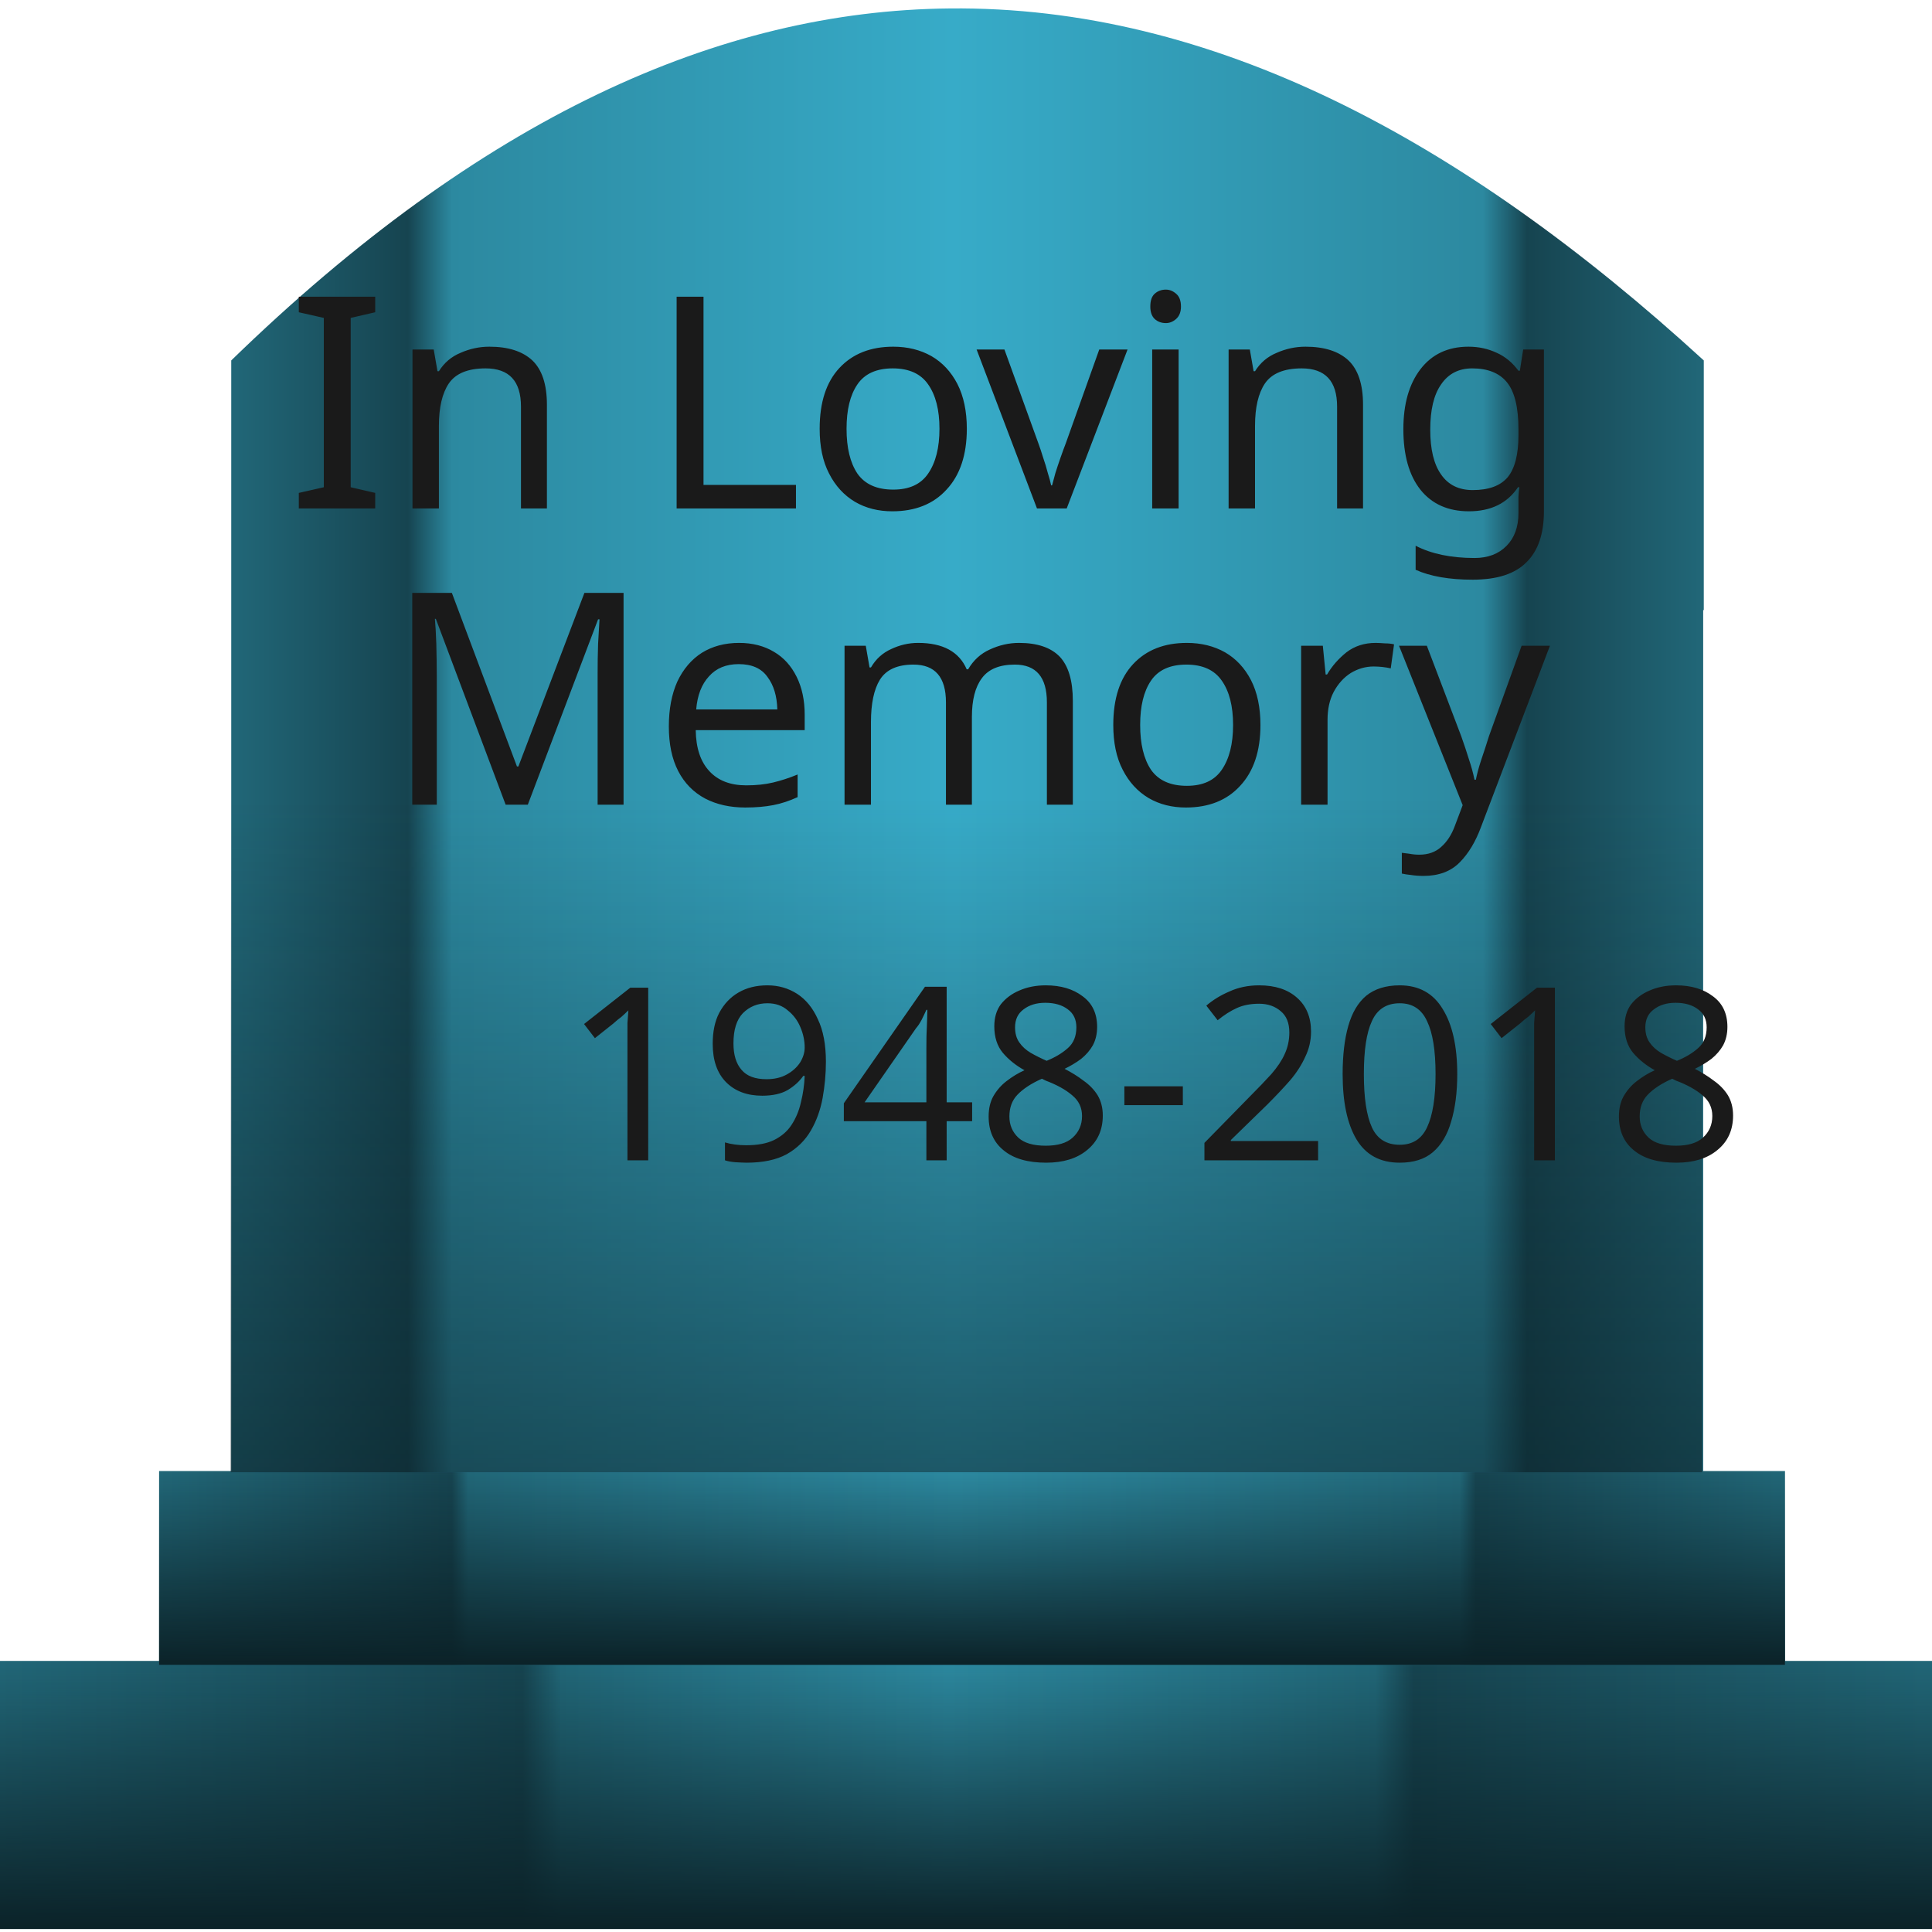
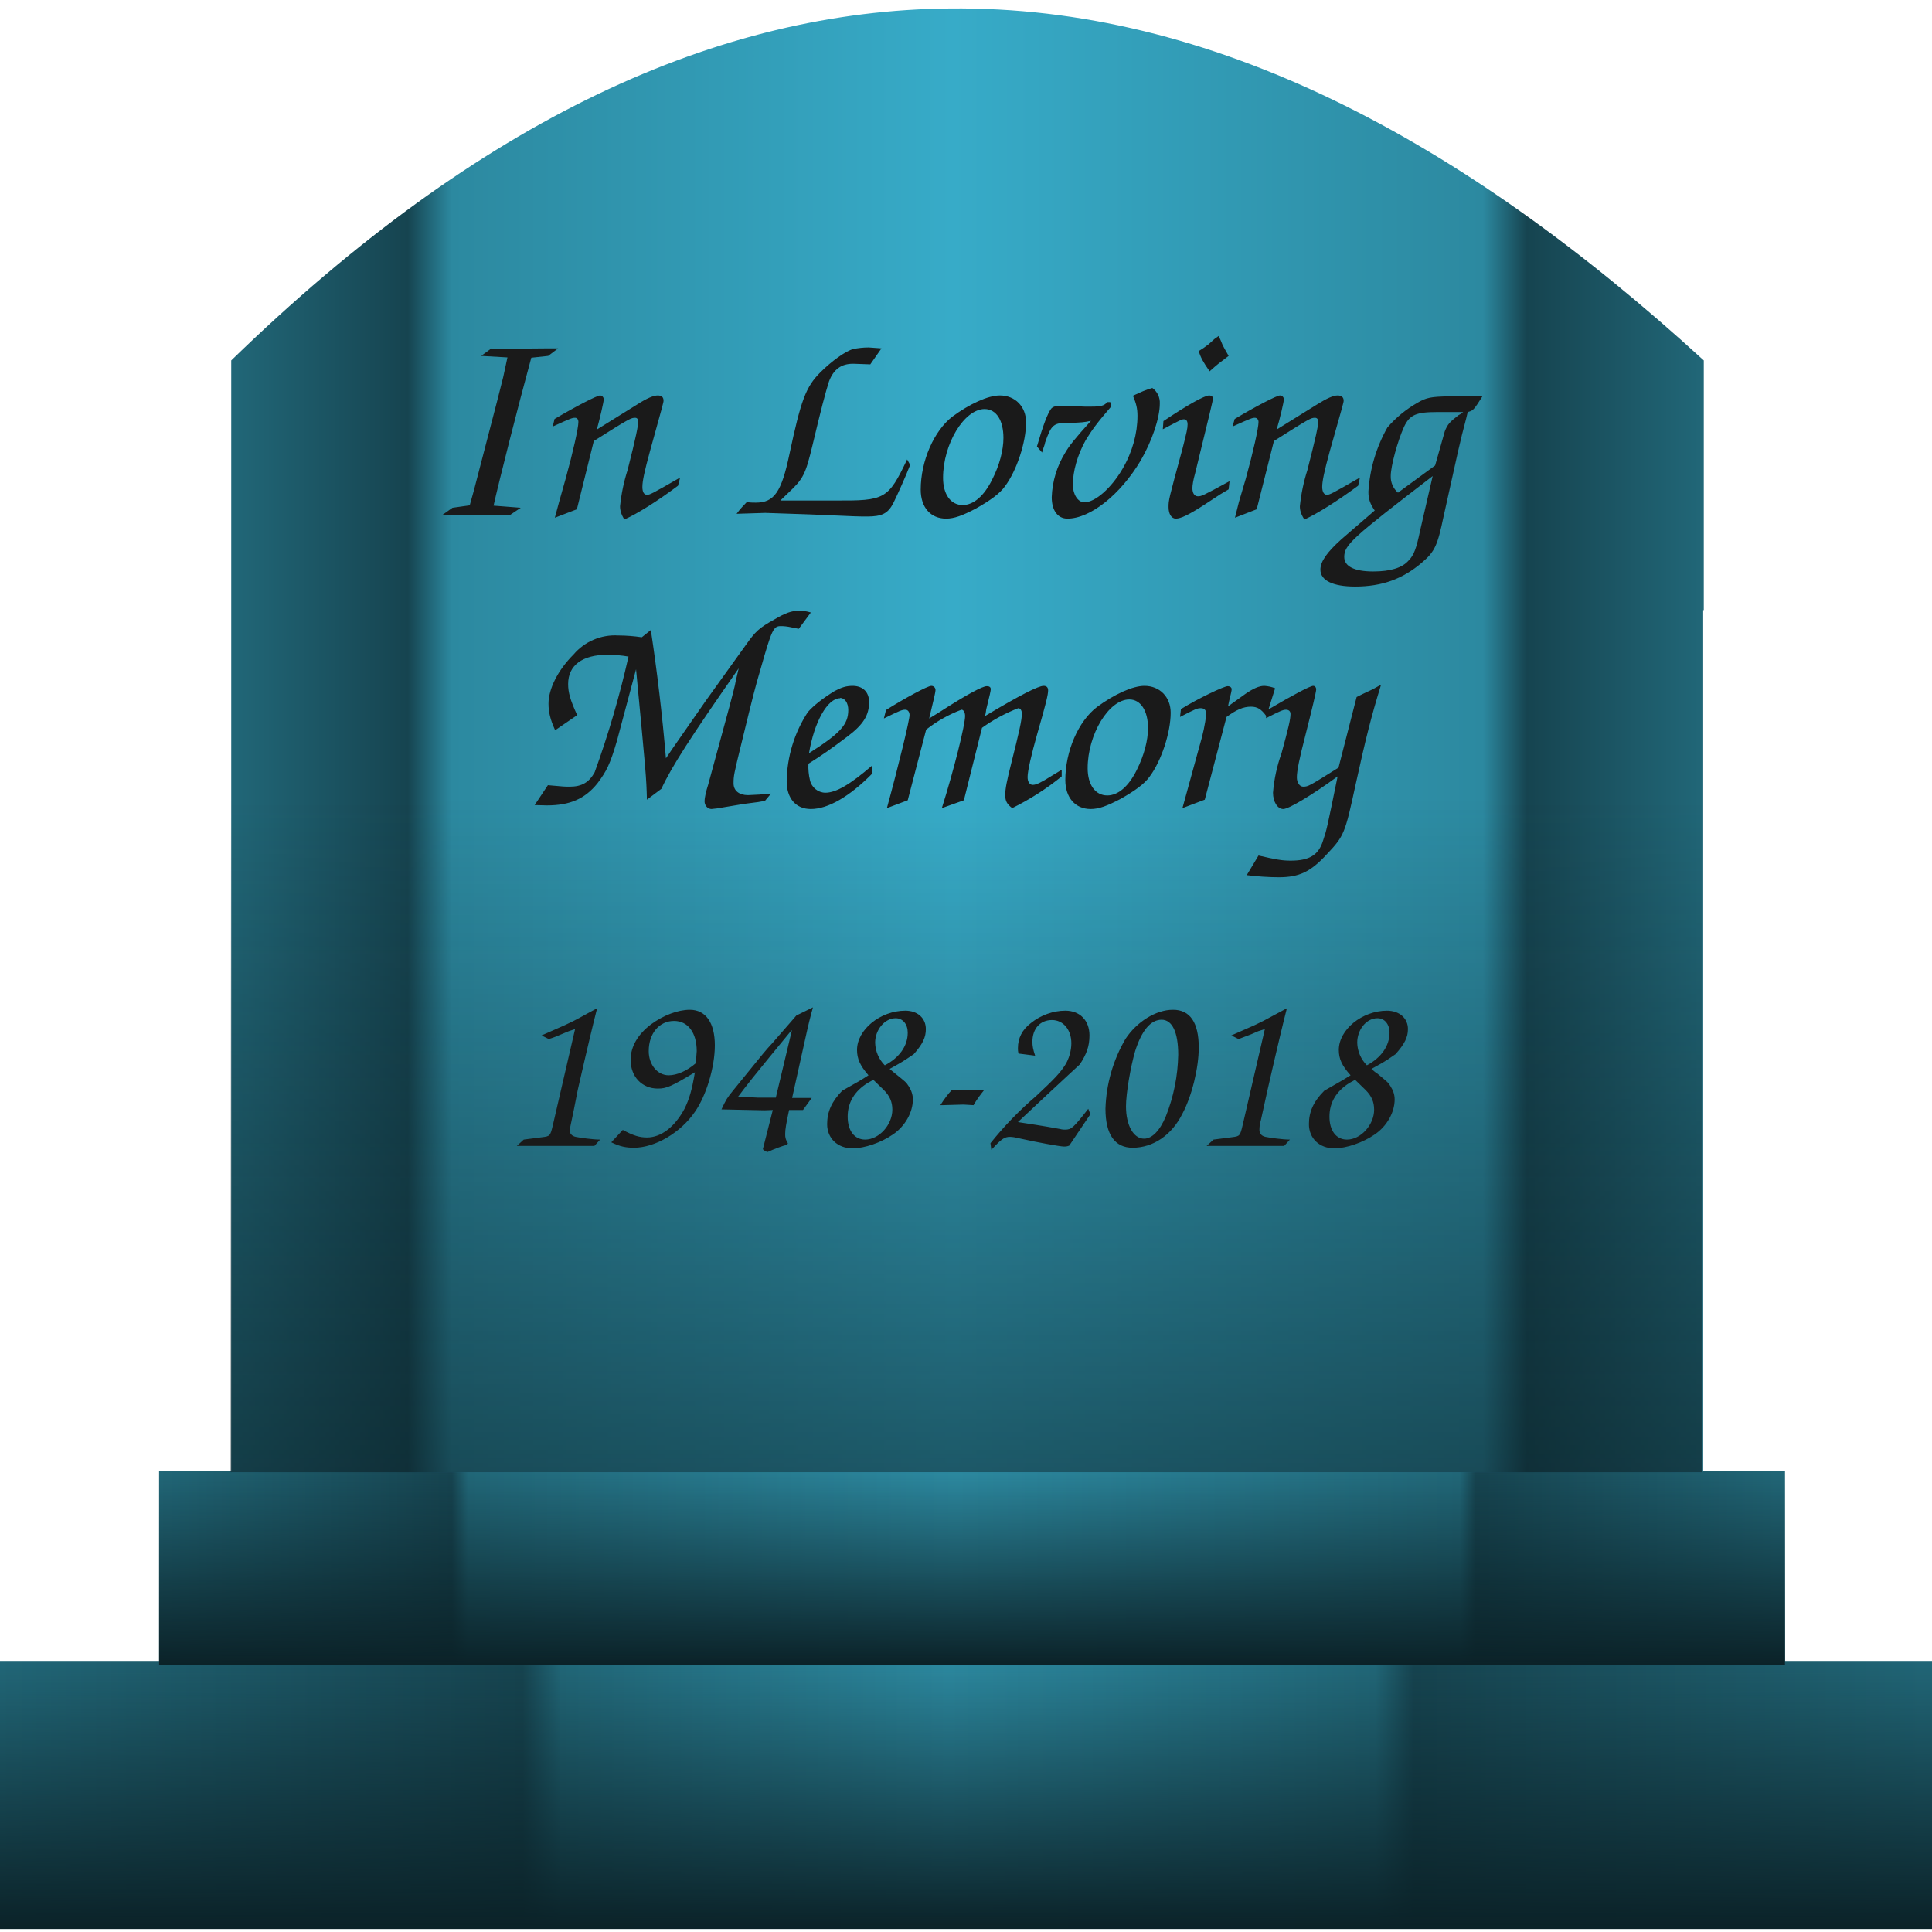
<svg xmlns="http://www.w3.org/2000/svg" xmlns:xlink="http://www.w3.org/1999/xlink" width="64" height="64" version="1">
  <defs>
    <linearGradient id="e">
      <stop offset="0" stop-color="#0b2228" />
      <stop offset="1" stop-color="#0b2228" stop-opacity="0" />
    </linearGradient>
    <linearGradient id="d">
      <stop offset="0" stop-color="#0b2228" />
      <stop offset="1" stop-color="#0b2228" stop-opacity="0" />
    </linearGradient>
    <linearGradient id="b">
      <stop offset="0" stop-color="#216778" />
      <stop offset=".27" stop-color="#164450" />
      <stop offset=".29" stop-color="#216778" />
      <stop offset=".49" stop-color="#2c89a0" />
      <stop offset=".71" stop-color="#216778" />
      <stop offset=".73" stop-color="#164450" />
      <stop offset="1" stop-color="#216778" />
    </linearGradient>
    <linearGradient id="a">
      <stop offset="0" stop-color="#216778" />
      <stop offset=".18" stop-color="#164450" />
      <stop offset=".19" stop-color="#216778" />
      <stop offset=".49" stop-color="#2c89a0" />
      <stop offset=".8" stop-color="#216778" />
      <stop offset=".81" stop-color="#164450" />
      <stop offset="1" stop-color="#216778" />
    </linearGradient>
    <linearGradient id="f">
      <stop offset="0" stop-color="#0b2228" />
      <stop offset="1" stop-color="#0b2228" stop-opacity="0" />
    </linearGradient>
    <linearGradient id="c">
      <stop offset="0" stop-color="#216778" />
      <stop offset=".12" stop-color="#164450" />
      <stop offset=".15" stop-color="#2c89a0" />
      <stop offset=".49" stop-color="#37abc8" />
      <stop offset=".85" stop-color="#2c89a0" />
      <stop offset=".88" stop-color="#164450" />
      <stop offset="1" stop-color="#216778" />
    </linearGradient>
    <linearGradient xlink:href="#a" id="h" x1="5.27" y1="51.93" x2="59.12" y2="51.93" gradientUnits="userSpaceOnUse" />
    <linearGradient xlink:href="#b" id="g" x1="-.04" y1="59.46" x2="64.18" y2="59.46" gradientUnits="userSpaceOnUse" />
    <linearGradient xlink:href="#c" id="i" x1="7.65" y1="24.52" x2="56.44" y2="24.52" gradientUnits="userSpaceOnUse" />
    <linearGradient xlink:href="#d" id="j" x1="13.48" y1="63.47" x2="13.48" y2="26.47" gradientUnits="userSpaceOnUse" />
    <linearGradient xlink:href="#e" id="k" x1="5.27" y1="55.14" x2="5.27" y2="48.73" gradientUnits="userSpaceOnUse" />
    <linearGradient xlink:href="#f" id="l" x1="-.04" y1="63.9" x2="-.04" y2="55.02" gradientUnits="userSpaceOnUse" />
  </defs>
  <path d="M-.04 55.02h64.22v8.88H-.04z" fill="url(#g)" />
  <path d="M5.27 48.73h53.86v6.42H5.27z" fill="url(#h)" />
  <path fill="url(#i)" d="M31.46.28C23.83.35 15.93 3.9 7.66 11.94v36.83h48.76V20.21h.02v-8.27C48.4 4.58 40.11.19 31.46.28z" />
  <path fill="url(#j)" d="M31.44.28C23.8.35 15.9 3.9 7.64 11.94v36.83h48.75V20.21h.03v-8.27C48.37 4.58 40.09.19 31.44.28z" />
  <path d="M5.27 48.73h53.86v6.42H5.27z" fill="url(#k)" />
  <path d="M-.04 55.02h64.22v8.88H-.04z" fill="url(#l)" />
-   <text y="16.84" x="32.02" style="line-height:1;-inkscape-font-specification:'Chalisa Oktavia';text-align:center" font-weight="400" font-size="9.82" font-family="Chalisa Oktavia" letter-spacing="0" word-spacing="0" text-anchor="middle" fill="#1a1a1a" stroke-width="1.23">
-     <tspan y="16.84" x="32.02">In Loving</tspan>
-     <tspan y="26.66" x="32.02">Memory</tspan>
-   </text>
-   <text y="38.44" x="18.63" style="line-height:1.25;-inkscape-font-specification:'Chalisa Oktavia'" font-weight="400" font-size="8" font-family="Chalisa Oktavia" letter-spacing="0" word-spacing="0" fill="#1a1a1a">
-     <tspan y="38.44" x="18.63">1948-2018</tspan>
-   </text>
+   <path style="line-height:1;-inkscape-font-specification:'URW Chancery L';text-align:center" d="M40.37 11.13l-.14.1-.2.18a3.07 3.07 0 0 1-.32.22c.06.21.15.37.36.67.28-.25.3-.26.63-.51l-.13-.23c-.06-.11-.07-.12-.14-.3a1.58 1.58 0 0 1-.06-.13zm-11.6.38c-.17 0-.34.02-.5.05-.26.07-.72.4-1.1.78-.48.48-.64.93-1.02 2.71-.26 1.24-.5 1.6-1.11 1.6-.08 0-.2 0-.3-.02-.13.14-.2.2-.34.39l.95-.03 1.47.05c1.58.07 1.64.07 1.9.07.5 0 .7-.1.88-.46.11-.22.41-.88.55-1.25l-.1-.18c-.63 1.32-.73 1.37-2.39 1.36h-1.81l.26-.25c.5-.47.57-.6.81-1.6.28-1.18.42-1.71.54-2.09.15-.4.4-.59.8-.59l.57.02.37-.53-.42-.03zm-12.49.03l-.34.25.87.05-.14.65-.2.79-.77 2.96-.14.5-.57.08-.34.24.76-.01h1.5l.34-.23-.9-.07c.19-.85.8-3.25 1.25-4.9l.56-.06.33-.25h-.32l-1.15.01h-.74zm21.9 1.31c-.24.07-.35.12-.65.26.11.26.15.42.15.67 0 .58-.17 1.2-.5 1.76-.37.63-.9 1.1-1.26 1.1-.21 0-.38-.26-.38-.58 0-.45.15-.98.42-1.47.2-.33.38-.58.83-1.1a.22.22 0 0 0 0-.07.3.3 0 0 0-.01-.1h-.1c-.1.12-.21.15-.52.15h-.23l-.77-.03c-.18 0-.28.03-.34.1-.12.16-.27.56-.47 1.25l.17.2c.04-.15.1-.28.1-.33.21-.6.28-.66.8-.65.38-.01.5-.02.72-.07-.56.62-.72.83-.85 1.05a3 3 0 0 0-.45 1.48c0 .44.2.71.52.71.76 0 1.76-.8 2.43-1.93.37-.64.63-1.4.63-1.88a.6.6 0 0 0-.25-.52zm-18.3.25c-.1 0-.8.36-1.51.78l-.06.25c.61-.28.65-.29.74-.29.07 0 .11.06.11.14 0 .2-.18 1-.42 1.87l-.22.78-.14.52.73-.28.56-2.26c1.2-.76 1.24-.77 1.37-.77.07 0 .1.05.1.13 0 .14-.07.5-.35 1.6a5.87 5.87 0 0 0-.25 1.2c0 .14.04.27.14.44.45-.2 1.11-.62 1.78-1.12l.07-.27c-.96.55-1 .57-1.1.57-.1 0-.15-.1-.15-.26 0-.2.07-.52.25-1.18.45-1.62.45-1.62.45-1.68 0-.11-.06-.17-.19-.17-.14 0-.36.09-.7.31l-1.32.82c.09-.32.23-.92.23-1a.13.13 0 0 0-.12-.13zm13.24 0c-.39 0-1 .28-1.57.7-.61.47-1.05 1.47-1.05 2.42 0 .59.33.96.84.96.27 0 .54-.1.98-.33.48-.27.8-.5.97-.74.39-.52.7-1.46.7-2.12 0-.52-.36-.89-.87-.89zm6.94 0c-.16 0-.73.32-1.52.85l-.02.27c.57-.3.62-.33.7-.33.08 0 .12.06.12.17 0 .13-.03.26-.17.81-.46 1.69-.46 1.69-.46 1.93 0 .23.1.38.24.38.16 0 .42-.12.93-.45l.55-.36.27-.16.03-.27c-.9.49-.93.5-1.05.5-.11 0-.18-.1-.18-.27 0-.1.03-.28.09-.49.49-2.02.59-2.4.59-2.48 0-.06-.05-.1-.12-.1zm2.34 0c-.1 0-.8.36-1.5.78l-.07.25c.62-.28.66-.29.74-.29.07 0 .12.06.12.14 0 .2-.18 1-.42 1.87l-.23.78-.13.52.72-.28.57-2.26c1.2-.76 1.23-.77 1.36-.77.07 0 .11.05.11.13 0 .14-.08.5-.36 1.6a5.87 5.87 0 0 0-.25 1.2c0 .14.04.27.15.44.44-.2 1.1-.62 1.78-1.12l.06-.27c-.96.55-1 .57-1.1.57-.09 0-.15-.1-.15-.26 0-.2.07-.52.25-1.18.46-1.62.46-1.62.46-1.68 0-.11-.07-.17-.2-.17-.14 0-.35.09-.7.31l-1.32.82c.1-.32.24-.92.24-1a.13.13 0 0 0-.13-.13zm6.71.01l-1.11.02c-.59.01-.75.04-1.04.21a3.8 3.8 0 0 0-1 .82 4.93 4.93 0 0 0-.63 2.13c0 .24.06.41.21.62l-1.1.95c-.48.43-.7.74-.7 1.01 0 .36.42.56 1.15.56.89 0 1.58-.25 2.22-.8.42-.36.51-.56.71-1.52l.48-2.16.13-.55.14-.54.05-.21c.18-.05.19-.05.5-.54zm-16.5.44c.4 0 .63.38.63.96 0 .4-.13.9-.37 1.37-.27.55-.62.85-.98.85-.4 0-.65-.36-.65-.9 0-1.12.7-2.28 1.38-2.28zm15.3.1h.56c-.04.03-.1.08-.15.1-.3.23-.37.31-.46.54l-.32 1.13-1.23.9a.7.7 0 0 1-.24-.55c0-.33.23-1.17.44-1.63.19-.4.4-.49 1.1-.49h.3zm-.45 2.12l-.42 1.82c-.12.57-.2.8-.38.98-.21.24-.6.36-1.17.36-.63 0-.96-.17-.96-.48 0-.4.26-.63 2.93-2.68zm-20.99 4.46c-.25 0-.46.08-.8.28-.54.3-.64.4-.98.88l-1.3 1.81-1.1 1.58-.23.34a65.46 65.46 0 0 0-.5-4.25l-.3.24a5.29 5.29 0 0 0-.78-.06 1.8 1.8 0 0 0-1.48.63c-.52.52-.83 1.14-.83 1.63 0 .28.06.53.22.88l.73-.5c-.23-.5-.3-.75-.3-1.03 0-.62.47-.97 1.3-.97a4 4 0 0 1 .7.06 31.68 31.68 0 0 1-1.12 3.83c-.18.33-.42.48-.83.48-.17 0-.17 0-.72-.05l-.44.66.41.01c.76 0 1.26-.22 1.67-.73.3-.4.42-.63.65-1.42l.63-2.36c.33 3.48.34 3.55.36 4.32l.48-.36c.33-.72.98-1.73 2.56-3.99l-.1.43c-.02.14-.1.43-.21.85l-.7 2.57c-.07.22-.12.42-.12.56 0 .13.1.25.23.25l.18-.02.9-.15.46-.06.23-.04.2-.24c-.16 0-.32.02-.36.03l-.4.02c-.3 0-.48-.15-.48-.39 0-.25.01-.3.26-1.32.41-1.68.44-1.8.63-2.45.38-1.34.43-1.44.68-1.44.08 0 .21.01.34.04l.25.05.4-.54a1.27 1.27 0 0 0-.39-.06zm19.28 2.45l-.27.15-.34.16-.2.1-.6 2.34c-.96.6-1 .63-1.17.63-.12 0-.21-.14-.21-.31 0-.21.09-.65.27-1.34.24-.95.37-1.49.37-1.57 0-.07-.04-.12-.1-.12-.1 0-.7.32-1.48.78l.22-.7a1.13 1.13 0 0 0-.36-.08c-.17 0-.37.09-.63.27l-.57.41.03-.15c.08-.32.09-.38.09-.42 0-.06-.06-.1-.13-.1-.12 0-.97.4-1.55.76l-.03.26c.52-.27.57-.29.69-.29s.18.07.18.2a6 6 0 0 1-.21 1l-.58 2.11.74-.28.72-2.74c.33-.24.55-.34.81-.34.21 0 .34.08.5.3v.08c.45-.23.56-.28.66-.28.1 0 .15.06.15.14 0 .18-.07.47-.3 1.31a5.01 5.01 0 0 0-.28 1.3c0 .3.15.54.34.54.18 0 .95-.46 1.8-1.08-.36 1.76-.36 1.76-.48 2.12-.15.49-.46.67-1.08.67-.28 0-.5-.04-1.06-.17l-.39.65c.3.04.73.07 1.06.07.68 0 1.06-.18 1.6-.77.57-.6.6-.7.94-2.27.34-1.55.52-2.27.85-3.34zm-17.5.04c-.22 0-.37.05-.6.17-.36.22-.69.47-.89.7a4.3 4.3 0 0 0-.7 2.29c0 .56.3.92.8.92.56 0 1.27-.4 2.03-1.17v-.27c-.72.62-1.19.9-1.55.9a.53.53 0 0 1-.51-.42 1.94 1.94 0 0 1-.05-.54c.43-.27.72-.47 1.29-.9.52-.39.72-.7.72-1.14 0-.34-.21-.54-.55-.54zm2.6 0c-.12 0-.88.41-1.5.8l-.07.28c.53-.26.6-.29.71-.29.09 0 .14.08.14.18 0 .16-.34 1.58-.75 3.08l.69-.26.61-2.34a4.38 4.38 0 0 1 1.17-.66c.07 0 .12.09.12.21 0 .29-.36 1.75-.77 3.05l.73-.26.6-2.4a5.42 5.42 0 0 1 1.2-.65c.07 0 .12.07.12.18 0 .22-.09.61-.35 1.64-.15.6-.2.84-.2 1.06 0 .2.06.3.23.43a8.76 8.76 0 0 0 1.64-1.05v-.22l-.33.2c-.35.22-.51.3-.63.3-.1 0-.17-.1-.17-.26 0-.2.13-.76.32-1.43.29-1 .36-1.3.36-1.44 0-.1-.05-.15-.15-.15-.17 0-.77.3-1.94 1 .03-.1.03-.18.04-.22.12-.48.15-.62.15-.67 0-.07-.05-.1-.13-.1-.14 0-.64.26-1.6.88l-.31.19c.17-.7.21-.88.21-.94 0-.08-.06-.14-.14-.14zm7.06 0c-.39 0-1 .28-1.57.7-.62.47-1.05 1.47-1.05 2.42 0 .58.33.96.84.96.27 0 .54-.1.98-.33.48-.27.8-.5.97-.74.39-.52.7-1.46.7-2.12 0-.52-.36-.89-.87-.89zm-10.08.4c.16 0 .27.17.27.4 0 .48-.26.77-1.3 1.43.17-1.03.61-1.82 1.03-1.82zm9.58.05c.38 0 .62.38.62.95 0 .4-.13.9-.37 1.38-.27.55-.62.85-.98.85-.4 0-.65-.36-.65-.9 0-1.12.7-2.28 1.38-2.28zm-10.48 10.2l-.55.27-.19.22-.61.7c-.19.2-.4.46-.65.77l-.65.8c-.21.26-.23.3-.38.62l1.42.03.28-.01-.33 1.3c.07.06.08.07.16.09.22-.1.48-.2.65-.24l.02-.05a.48.48 0 0 1-.09-.3c0-.16.03-.33.13-.8H26.6l.29-.4h-.65l.4-1.8c.16-.73.19-.83.29-1.2zm-7.15.03l-.26.14c-.54.3-.56.3-.81.42l-.77.34.24.12c.19-.06.28-.1.42-.16l.24-.1.21-.07-.74 3.2c-.08.33-.09.35-.34.38l-.62.08-.23.21h2.57l.19-.21c-.24 0-.66-.06-.81-.09-.13-.03-.2-.11-.2-.23a63.76 63.76 0 0 0 .27-1.33c.34-1.49.52-2.23.64-2.7zm22.85 0l-.26.14c-.55.3-.56.3-.81.42l-.77.34.24.12.42-.16.23-.1.22-.07-.74 3.2c-.08.33-.09.35-.34.38l-.62.08-.23.21h2.57l.19-.21c-.24 0-.66-.06-.81-.09-.13-.03-.2-.11-.2-.23 0-.09.01-.2.05-.33l.22-1c.34-1.49.52-2.23.64-2.7zm-19.78.05c-.39 0-.87.18-1.28.48-.44.33-.68.74-.68 1.18 0 .56.38.95.9.95.29 0 .45-.07 1.23-.54-.1.6-.19.89-.34 1.2-.32.6-.77.96-1.25.96-.24 0-.45-.06-.8-.25l-.38.41c.28.14.49.18.75.18.7 0 1.55-.5 2.02-1.19.38-.54.66-1.49.66-2.2 0-.75-.3-1.18-.83-1.18zm16 0c-.55 0-1.19.39-1.57.97a4.87 4.87 0 0 0-.66 2.31c0 .85.31 1.29.9 1.29.68 0 1.3-.42 1.65-1.13.32-.6.54-1.53.54-2.19 0-.83-.29-1.25-.85-1.25zm-8.86.03c-.83 0-1.6.63-1.6 1.3 0 .29.1.52.38.84-.31.2-.32.2-.87.51-.35.36-.5.7-.5 1.11 0 .47.35.8.84.8.4 0 .95-.19 1.34-.46.4-.27.66-.73.66-1.16 0-.16-.05-.3-.14-.44-.08-.13-.1-.14-.46-.43l-.17-.14c.3-.17.38-.2.8-.49.3-.34.4-.56.4-.83 0-.36-.27-.61-.68-.61zm5.3 0c-.4 0-.82.15-1.14.41-.29.22-.43.5-.43.83 0 .06 0 .1.02.18l.55.07c-.07-.21-.09-.32-.09-.46 0-.44.26-.72.65-.72.37 0 .64.32.64.77 0 .24-.08.52-.2.71-.17.27-.37.48-.97 1.04a11.51 11.51 0 0 0-1.51 1.56l.03.22c.33-.36.43-.43.62-.43.08 0 .19.02.31.05.58.13 1.35.27 1.47.27.07 0 .1 0 .18-.03l.7-1.04-.07-.18c-.5.64-.56.69-.77.69-.04 0-.09 0-.16-.02-.54-.1-1.01-.17-1.4-.23l.96-.9.7-.65.39-.36c.23-.35.32-.61.32-.96 0-.5-.32-.82-.8-.82zm10.66 0c-.83 0-1.6.63-1.6 1.3 0 .29.1.52.39.84-.32.2-.33.2-.87.51-.36.36-.51.7-.51 1.11 0 .47.35.8.84.8.4 0 .95-.19 1.34-.46.4-.27.66-.73.66-1.16 0-.16-.05-.3-.14-.44-.08-.13-.1-.14-.45-.43-.03-.01-.1-.07-.18-.14.3-.17.39-.2.8-.49.3-.34.41-.56.41-.83 0-.36-.28-.61-.7-.61zm-16.28.25c.24 0 .4.2.4.48 0 .44-.28.83-.76 1.08a1.1 1.1 0 0 1-.32-.75c0-.43.32-.81.68-.81zm15.96 0c.24 0 .4.2.4.48 0 .44-.28.83-.75 1.08a1.1 1.1 0 0 1-.32-.75c0-.43.3-.81.67-.81zm-7.15.05c.35 0 .55.41.55 1.16a5.8 5.8 0 0 1-.41 2.04c-.2.48-.46.74-.72.74-.35 0-.6-.44-.6-1.07 0-.43.15-1.3.3-1.82.22-.7.52-1.05.88-1.05zm-16.15.04c.46 0 .75.39.75 1l-.03.4c-.3.26-.63.4-.9.4-.37 0-.66-.35-.66-.8 0-.59.35-1 .84-1zm3.9.32l-.53 2.22h-.6l-.4-.02-.25-.01c.3-.4.42-.56 1.77-2.2zm2.7 1.63l.35.34c.2.2.28.4.28.65 0 .5-.44.99-.9.99-.36 0-.58-.3-.58-.76 0-.47.23-.85.67-1.12l.18-.1zm15.96 0l.35.34c.2.2.28.4.28.65 0 .5-.44.99-.9.99-.36 0-.58-.3-.58-.76 0-.47.23-.85.67-1.12l.18-.1zm-13 .33l-.36.01c-.11.11-.24.28-.38.5h.07l.7-.02.33.02c.1-.18.23-.35.35-.5h-.71z" font-weight="400" font-size="9.62" font-family="URW Chancery L" letter-spacing="0" word-spacing="0" text-anchor="middle" fill="#1a1a1a" />
</svg>
